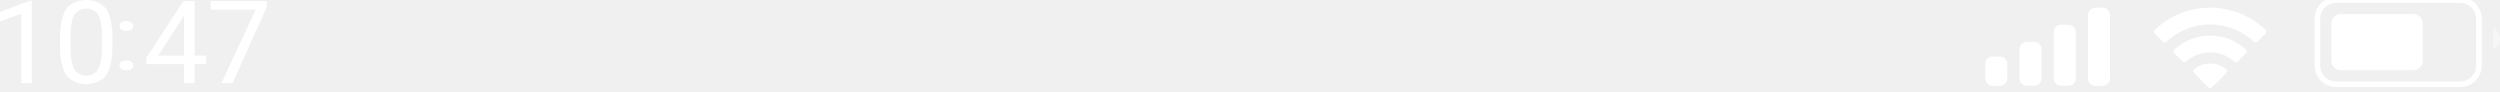
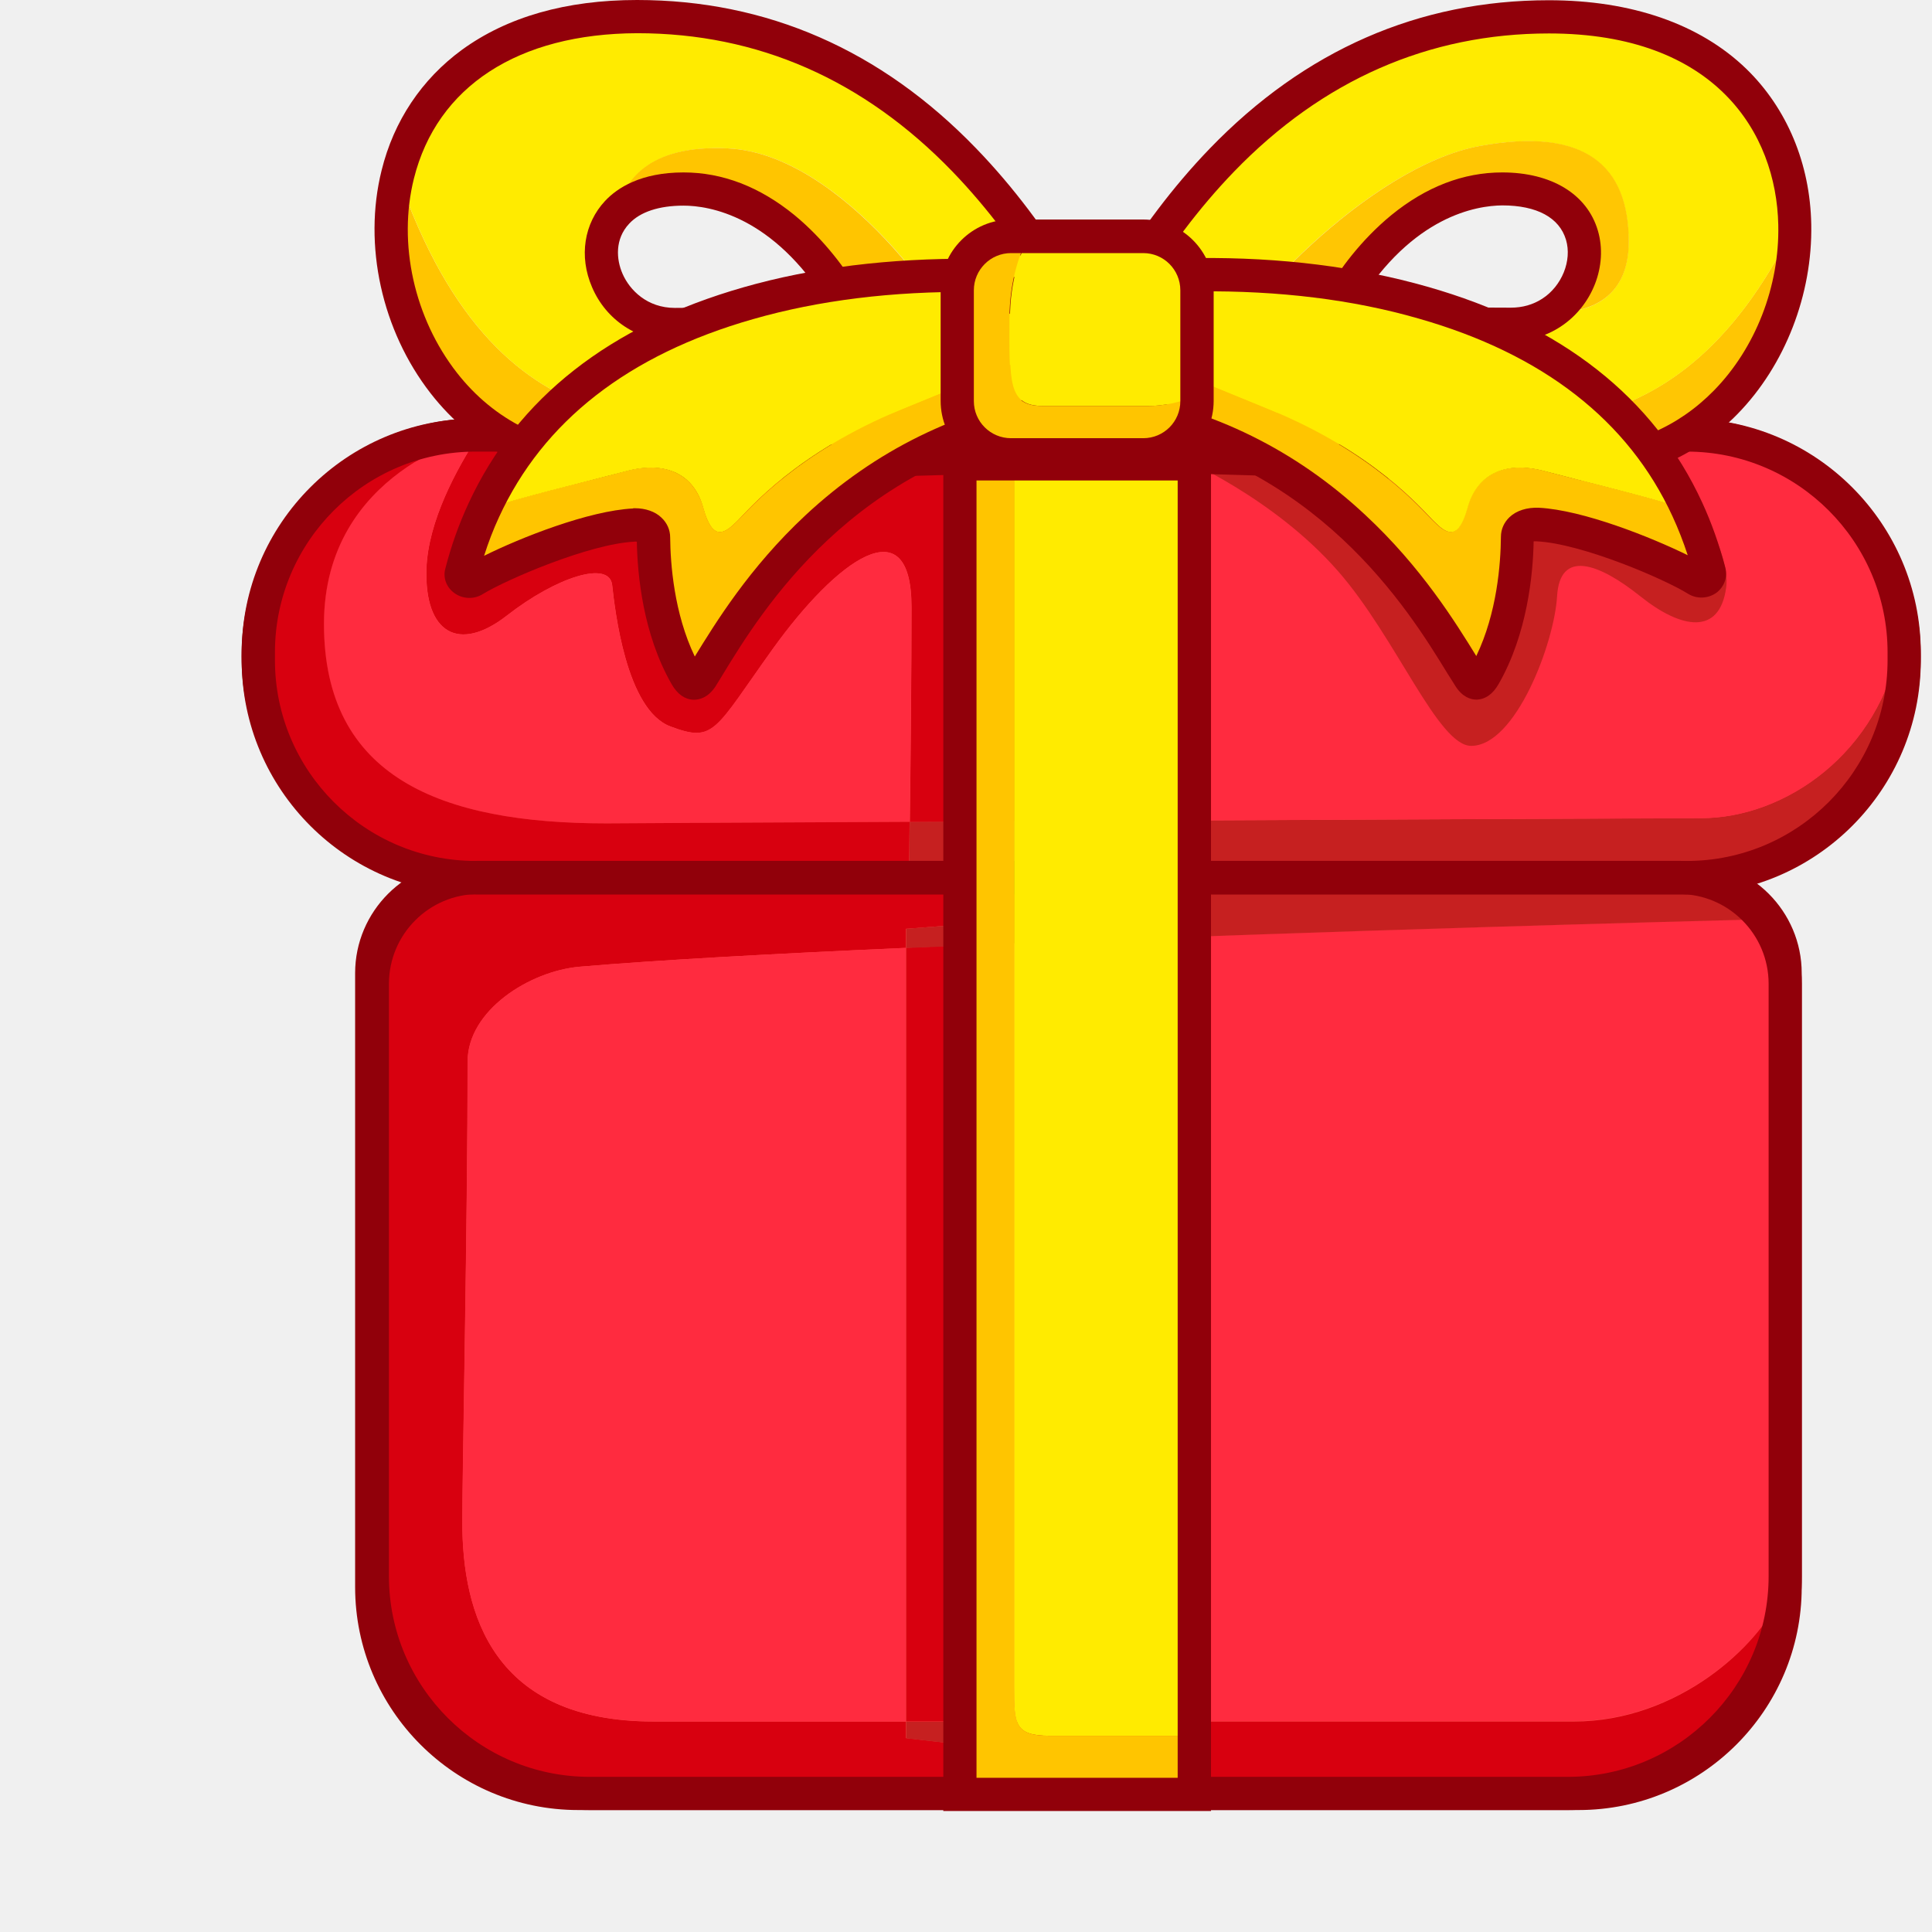
- <svg xmlns="http://www.w3.org/2000/svg" width="356" height="13" viewBox="0 0 356 13" fill="none">
-   <mask id="mask0_0_15" style="mask-type:luminance" maskUnits="userSpaceOnUse" x="0" y="0" width="356" height="13">
-     <path fill-rule="evenodd" clip-rule="evenodd" d="M0 0H356V13H0V0Z" fill="white" />
-   </mask>
-   <g mask="url(#mask0_0_15)">
-     <path fill-rule="evenodd" clip-rule="evenodd" d="M352.22 11.22C352.72 10.72 353 10.04 353 9.33V2.67C353 1.96 352.72 1.28 352.22 0.78C351.72 0.28 351.04 0 350.33 0H332.67C331.96 0 331.28 0.28 330.78 0.78C330.28 1.28 330 1.96 330 2.67V9.33C330 10.04 330.28 10.72 330.78 11.22C331.28 11.72 331.96 12 332.67 12H350.33C351.04 12 351.72 11.72 352.22 11.22Z" stroke="white" stroke-width="0.8" />
-     <path opacity="0.4" fill-rule="evenodd" clip-rule="evenodd" d="M355 7C355.61 6.75 356 6.15 356 5.5C356 4.85 355.61 4.25 355 4V7Z" fill="white" />
-     <path fill-rule="evenodd" clip-rule="evenodd" d="M343.67 10C344.4 10 345 9.4 345 8.67V3.33C345 2.6 344.4 2 343.67 2H333.33C332.6 2 332 2.6 332 3.33V8.67C332 9.4 332.6 10 333.33 10H343.67Z" fill="white" />
-     <path d="M312.412 9.891C313.752 8.761 315.712 8.761 317.042 9.891C317.111 9.951 317.152 10.031 317.152 10.121C317.162 10.211 317.122 10.301 317.052 10.361L314.961 12.471C314.901 12.541 314.812 12.571 314.732 12.571C314.642 12.571 314.562 12.541 314.492 12.471L312.402 10.361C312.332 10.301 312.302 10.211 312.302 10.121C312.302 10.031 312.342 9.951 312.412 9.891ZM309.611 7.076C312.501 4.396 316.961 4.396 319.841 7.076C319.911 7.136 319.952 7.216 319.952 7.316C319.952 7.406 319.911 7.486 319.851 7.556L318.641 8.776C318.511 8.896 318.311 8.896 318.181 8.776C317.241 7.926 316.001 7.446 314.731 7.446C313.451 7.446 312.221 7.926 311.271 8.776C311.151 8.896 310.941 8.896 310.821 8.776L309.611 7.556C309.541 7.486 309.511 7.406 309.511 7.316C309.511 7.216 309.551 7.136 309.611 7.076ZM306.817 4.264C311.237 0.034 318.217 0.034 322.637 4.264C322.697 4.324 322.737 4.414 322.737 4.504C322.737 4.594 322.707 4.674 322.637 4.744L321.427 5.964C321.307 6.084 321.097 6.084 320.977 5.964C319.287 4.364 317.057 3.474 314.727 3.474C312.407 3.474 310.167 4.364 308.487 5.964C308.357 6.083 308.157 6.083 308.027 5.964L306.817 4.744C306.747 4.674 306.717 4.593 306.717 4.504C306.717 4.414 306.757 4.324 306.817 4.264Z" fill="white" />
-     <path d="M289.669 5.961C290.249 5.961 290.709 6.431 290.709 7.001V11.171C290.709 11.751 290.249 12.221 289.669 12.221H288.62C288.05 12.221 287.58 11.751 287.58 11.171V7.001C287.58 6.431 288.05 5.961 288.62 5.961H289.669ZM294.545 3.527C295.125 3.527 295.585 3.997 295.585 4.567V11.178C295.585 11.748 295.125 12.218 294.545 12.218H293.496C292.926 12.218 292.456 11.748 292.456 11.178V4.567C292.456 3.997 292.926 3.527 293.496 3.527H294.545ZM284.793 8.047C285.373 8.047 285.833 8.517 285.833 9.087V11.177C285.833 11.747 285.373 12.217 284.793 12.217H283.744C283.174 12.217 282.704 11.747 282.704 11.177V9.087C282.704 8.517 283.174 8.047 283.744 8.047H284.793ZM299.422 1.094C300.002 1.094 300.462 1.564 300.462 2.134V11.174C300.462 11.754 300.002 12.214 299.422 12.214H298.372C297.802 12.214 297.332 11.754 297.332 11.174V2.134C297.332 1.564 297.802 1.094 298.372 1.094H299.422Z" fill="white" />
-     <path d="M12.27 0C14.18 0 15.08 1.21 15.08 1.21C15.974 2.402 16.009 4.897 16.01 4.93V6.86C16.01 9.47 15.11 10.73 15.11 10.73C14.213 11.997 12.3 12 12.29 12C10.4 12 9.49 10.76 9.49 10.76C8.58 9.52 8.55 7.06 8.55 7.06V5.08C8.55 2.5 9.45 1.25 9.45 1.25C10.342 0.011 12.235 0 12.27 0ZM4.53 11.84H3.03V1.95L0 3.05V1.7L4.3 0.1H4.53V11.84ZM27.71 7.92H29.35V9.13H27.71V11.84H26.2V9.13H20.83V8.25L26.11 0.16H27.71V7.92ZM38 0.99L33.11 11.84H31.53L36.41 1.38H30.02V0.16H38V0.99ZM12.27 1.22C11.12 1.22 10.6 2.08 10.6 2.08C10.073 2.934 10.05 4.695 10.05 4.72V7.09C10.05 8.968 10.604 9.879 10.61 9.89C11.16 10.79 12.29 10.79 12.29 10.79C13.393 10.79 13.933 9.951 13.94 9.94C14.48 9.09 14.51 7.26 14.51 7.26V4.83C14.51 2.94 13.97 2.08 13.97 2.08C13.43 1.22 12.27 1.22 12.27 1.22ZM26.03 2.51L22.53 7.92H26.2V2.19L26.03 2.51Z" fill="white" />
-     <path d="M17.99 8.6C18.476 8.6 18.735 8.806 18.74 8.81C18.985 9.005 18.99 9.297 18.99 9.31C18.99 9.604 18.749 9.793 18.74 9.8C18.483 9.997 18.002 10 17.99 10C17.49 10 17.25 9.8 17.25 9.8C17 9.61 17 9.31 17 9.31C17 9.01 17.25 8.81 17.25 8.81C17.49 8.6 17.99 8.6 17.99 8.6ZM18 3C18.49 3 18.74 3.2 18.74 3.2C18.998 3.409 19 3.706 19 3.71C19 3.998 18.744 4.197 18.74 4.2C18.49 4.4 18 4.4 18 4.4C17.5 4.4 17.26 4.2 17.26 4.2C17.01 4 17.01 3.71 17.01 3.71C17.01 3.415 17.251 3.207 17.26 3.2C17.5 3 18 3 18 3Z" fill="white" />
-   </g>
+ <svg xmlns="http://www.w3.org/2000/svg" width="16" height="16" viewBox="0 0 16 16" fill="none">
+   <path d="M13.939 7.269H3.973C2.96 7.269 2.139 6.448 2.139 5.436C2.139 4.423 2.96 3.602 3.973 3.602H13.937C14.949 3.602 15.771 4.423 15.771 5.436C15.771 6.448 14.951 7.269 13.939 7.269Z" fill="#FF4A4A" />
+   <path d="M13.938 7.406H3.972C2.886 7.406 2 6.523 2 5.435C2 4.347 2.884 3.463 3.972 3.463H13.936C15.021 3.463 15.907 4.347 15.907 5.435C15.907 6.523 15.024 7.406 13.938 7.406ZM3.972 3.738C3.037 3.738 2.275 4.498 2.275 5.435C2.275 6.371 3.037 7.131 3.972 7.131H13.936C14.87 7.131 15.632 6.371 15.632 5.435C15.632 4.5 14.872 3.738 13.936 3.738H3.972Z" fill="#91000A" />
+   <path d="M13.072 14.854H4.788C3.845 14.854 3.078 14.089 3.078 13.144V8.059C3.078 7.623 3.432 7.268 3.87 7.268H13.99C14.426 7.268 14.782 7.621 14.782 8.059V13.146C14.782 14.089 14.018 14.854 13.072 14.854Z" fill="#FF4A4A" />
+   <path d="M13.073 14.99H4.789C3.77 14.99 2.941 14.162 2.941 13.143V8.059C2.941 7.547 3.359 7.129 3.871 7.129H13.991C14.503 7.129 14.921 7.547 14.921 8.059V13.145C14.921 14.162 14.092 14.99 13.073 14.99ZM3.871 7.404C3.511 7.404 3.217 7.698 3.217 8.059V13.145C3.217 14.013 3.922 14.717 4.789 14.717H13.073C13.941 14.717 14.645 14.013 14.645 13.145V8.059C14.645 7.698 14.351 7.404 13.991 7.404H3.871Z" fill="#91000A" />
+   <path d="M15.735 5.309C15.737 5.35 15.74 5.394 15.74 5.435C15.74 5.94 15.535 6.399 15.203 6.732C14.872 7.062 14.413 7.269 13.906 7.269H13.896C13.876 7.267 13.855 7.267 13.834 7.267H8.532V6.801C10.958 6.789 13.8 6.775 14.087 6.775C14.78 6.775 15.567 6.238 15.735 5.309Z" fill="#C62020" />
+   <path d="M13.907 3.604C14.875 3.604 15.67 4.356 15.736 5.309C15.569 6.239 14.781 6.776 14.09 6.776C13.803 6.776 10.962 6.789 8.536 6.801V3.604H13.907ZM8.536 7.806C11.077 7.705 13.875 7.63 14.552 7.611C14.676 7.767 14.752 7.965 14.752 8.18V13.019C14.752 13.088 14.747 13.157 14.74 13.223C14.57 13.62 13.9 14.254 13.035 14.254H8.1V7.825C8.244 7.818 8.391 7.811 8.536 7.806Z" fill="#FF2B3F" />
+   <path d="M13.9 7.27C14.164 7.288 14.398 7.416 14.554 7.614C13.875 7.632 11.079 7.706 8.538 7.809V7.27H13.9Z" fill="#C62020" />
+   <path d="M7.527 7.27H8.535V7.807C8.388 7.814 8.243 7.818 8.099 7.825V7.646L7.502 7.692V7.85C6.411 7.898 5.438 7.951 4.8 8.006C4.385 8.043 3.873 8.369 3.873 8.791C3.873 10.079 3.829 12.207 3.829 12.604C3.829 13.366 4.082 14.257 5.413 14.257H7.502V14.394L8.099 14.463V14.257H13.034C13.901 14.257 14.569 13.623 14.739 13.226C14.638 14.142 13.86 14.856 12.916 14.856H4.883C3.871 14.856 3.049 14.034 3.049 13.022V8.183C3.049 7.696 3.43 7.297 3.91 7.27H7.527Z" fill="#D8000F" />
+   <path d="M8.535 6.801V7.267H7.527C7.53 7.154 7.532 6.994 7.534 6.805C7.853 6.803 8.191 6.803 8.535 6.801Z" fill="#C62020" />
+   <path d="M8.536 3.604V6.801C8.192 6.803 7.854 6.803 7.535 6.806C7.542 6.275 7.549 5.529 7.549 5.029C7.549 4.18 6.929 4.639 6.401 5.373C5.915 6.053 5.919 6.154 5.552 6.016C5.185 5.878 5.093 5.052 5.07 4.845C5.047 4.639 4.611 4.776 4.198 5.098C3.801 5.408 3.514 5.245 3.532 4.708C3.546 4.315 3.782 3.881 3.964 3.604H8.536Z" fill="#D8000F" />
+   <path d="M8.101 14.258V14.464L7.504 14.396V14.258H8.101Z" fill="#C62020" />
+   <path d="M8.101 7.824V14.256H7.504V7.849C7.699 7.84 7.899 7.831 8.101 7.824Z" fill="#D8000F" />
+   <path d="M8.101 7.646V7.826C7.899 7.835 7.699 7.844 7.504 7.851V7.692L8.101 7.646Z" fill="#C62020" />
+   <path d="M7.548 5.029C7.548 5.529 7.541 6.278 7.534 6.806C6.111 6.812 5.023 6.819 5.023 6.819C3.646 6.819 2.682 6.436 2.682 5.167C2.682 3.897 3.942 3.604 3.942 3.604H3.962C3.781 3.884 3.545 4.317 3.531 4.708C3.513 5.245 3.799 5.408 4.197 5.098C4.61 4.776 5.046 4.639 5.069 4.845C5.092 5.052 5.184 5.878 5.551 6.016C5.918 6.154 5.913 6.05 6.4 5.373C6.928 4.639 7.548 4.18 7.548 5.029Z" fill="#FF2B3F" />
+   <path d="M7.533 6.806C7.531 6.994 7.529 7.154 7.526 7.267H3.964C3.946 7.267 3.927 7.267 3.909 7.269C2.91 7.251 2.109 6.438 2.109 5.437C2.109 4.933 2.314 4.473 2.646 4.141C2.979 3.81 3.436 3.604 3.943 3.604C3.943 3.604 2.683 3.897 2.683 5.167C2.683 6.436 3.647 6.819 5.024 6.819C5.024 6.819 6.11 6.812 7.533 6.806Z" fill="#D8000F" />
+   <path d="M7.501 7.85V14.256H5.412C4.081 14.256 3.828 13.365 3.828 12.603C3.828 12.206 3.872 10.078 3.872 8.791C3.872 8.368 4.384 8.042 4.799 8.006C5.439 7.951 6.41 7.898 7.501 7.85Z" fill="#FF2B3F" />
+   <path d="M13.905 7.282H3.909C3.422 7.273 2.968 7.078 2.626 6.731C2.284 6.385 2.096 5.926 2.096 5.437C2.096 4.943 2.289 4.482 2.635 4.133C2.984 3.784 3.448 3.594 3.939 3.594H13.903C14.869 3.594 15.677 4.347 15.744 5.311C15.746 5.352 15.748 5.396 15.748 5.439C15.748 5.933 15.556 6.394 15.209 6.743C14.862 7.09 14.399 7.282 13.905 7.282ZM3.941 3.617C3.455 3.617 2.998 3.807 2.653 4.149C2.309 4.494 2.121 4.95 2.121 5.437C2.121 5.919 2.307 6.371 2.644 6.715C2.982 7.057 3.432 7.25 3.911 7.259H13.908C14.394 7.259 14.851 7.069 15.195 6.727C15.54 6.383 15.728 5.926 15.728 5.439C15.728 5.396 15.725 5.352 15.723 5.313C15.659 4.363 14.86 3.617 13.905 3.617H3.941Z" fill="#91000A" />
+   <path d="M12.918 14.865H4.883C3.866 14.865 3.037 14.039 3.037 13.019V8.183C3.037 7.694 3.42 7.288 3.907 7.258C3.925 7.258 3.944 7.256 3.962 7.256H13.834C13.857 7.256 13.878 7.256 13.896 7.258C14.156 7.274 14.397 7.403 14.56 7.605C14.693 7.77 14.762 7.97 14.762 8.181V13.019C14.762 13.088 14.757 13.157 14.75 13.224C14.649 14.16 13.86 14.865 12.918 14.865ZM3.964 7.279C3.946 7.279 3.928 7.279 3.909 7.281C3.432 7.309 3.06 7.706 3.06 8.183V13.022C3.06 14.027 3.877 14.844 4.883 14.844H12.918C13.848 14.844 14.626 14.149 14.729 13.226C14.736 13.159 14.741 13.091 14.741 13.024V8.183C14.741 7.977 14.672 7.781 14.544 7.621C14.385 7.421 14.151 7.299 13.896 7.281C13.878 7.279 13.857 7.279 13.837 7.279H3.964Z" fill="#91000A" />
+   <path d="M8.524 3.469H8.547V7.83H8.524V3.469Z" fill="#91000A" />
+   <path d="M9.773 3.446V3.79C9.773 3.79 10.545 4.116 11.082 4.731C11.564 5.282 11.908 6.177 12.184 6.177C12.551 6.177 12.872 5.328 12.895 4.938C12.918 4.548 13.239 4.662 13.584 4.938C13.928 5.213 14.24 5.261 14.295 4.869C14.364 4.387 13.446 3.285 13.446 3.285" fill="#C62020" />
+   <path d="M13.97 7.408H3.939C2.872 7.408 2.002 6.538 2.002 5.471V5.404C2.002 4.337 2.872 3.467 3.939 3.467H13.97C15.037 3.467 15.907 4.337 15.907 5.404V5.471C15.907 6.538 15.039 7.408 13.97 7.408ZM3.939 3.74C3.023 3.74 2.277 4.486 2.277 5.402V5.468C2.277 6.384 3.023 7.13 3.939 7.13H13.97C14.886 7.13 15.632 6.384 15.632 5.468V5.402C15.632 4.486 14.886 3.74 13.97 3.74H3.939Z" fill="#91000A" />
+   <path d="M12.985 14.99H4.883C3.815 14.99 2.945 14.12 2.945 13.053V8.148C2.945 7.586 3.402 7.129 3.964 7.129H13.903C14.466 7.129 14.922 7.586 14.922 8.148V13.053C14.922 14.12 14.052 14.99 12.985 14.99ZM3.964 7.404C3.554 7.404 3.221 7.737 3.221 8.148V13.053C3.221 13.969 3.967 14.715 4.883 14.715H12.985C13.901 14.715 14.647 13.969 14.647 13.053V8.148C14.647 7.737 14.314 7.404 13.903 7.404H3.964Z" fill="#91000A" />
+   <path d="M14.863 1.859C14.884 2.826 14.193 3.84 13.078 3.84C10.948 3.84 8.62 3.735 8.62 3.735C8.671 3.629 8.728 3.505 8.792 3.37C9.463 3.39 11.085 3.439 11.639 3.439C12.318 3.441 13.835 3.983 14.863 1.859Z" fill="#FFC603" />
+   <path d="M12.826 0.141C14.238 0.141 14.844 0.981 14.862 1.862C13.834 3.985 12.317 3.441 11.637 3.441C11.086 3.441 9.461 3.393 8.791 3.372C9.337 2.225 10.441 0.141 12.826 0.141ZM12.847 2.592C13.106 2.594 13.487 2.512 13.487 2.002C13.487 1.376 13.127 1.05 12.252 1.21C11.318 1.382 10.194 2.62 10.092 2.98C10.012 3.265 11.015 2.893 11.52 2.672C11.803 2.682 12.163 2.688 12.512 2.688C12.643 2.688 12.755 2.652 12.847 2.592Z" fill="#FFEB00" />
+   <path d="M13.489 2.001C13.489 2.51 13.108 2.593 12.849 2.59C13.269 2.317 13.26 1.564 12.443 1.564C11.788 1.564 11.327 2.118 11.107 2.485C11.061 2.561 11.114 2.655 11.201 2.659C11.286 2.662 11.396 2.666 11.522 2.671C11.017 2.891 10.014 3.261 10.094 2.978C10.198 2.618 11.322 1.381 12.254 1.209C13.131 1.048 13.489 1.374 13.489 2.001Z" fill="#FFC603" />
+   <path d="M13.079 3.98C10.969 3.98 8.637 3.876 8.614 3.874L8.405 3.865L8.495 3.677C8.522 3.622 8.55 3.562 8.58 3.495C8.607 3.438 8.637 3.376 8.667 3.312C8.984 2.646 9.392 1.88 10.019 1.23C10.806 0.415 11.75 0.002 12.826 0.002C13.512 0.002 14.079 0.199 14.463 0.571C14.798 0.897 14.991 1.354 15 1.859C15.011 2.437 14.784 3.025 14.389 3.429C14.036 3.789 13.581 3.98 13.079 3.98ZM8.835 3.608C9.452 3.633 11.341 3.704 13.079 3.704C13.508 3.704 13.893 3.541 14.194 3.234C14.538 2.883 14.738 2.371 14.727 1.863C14.711 1.097 14.203 0.277 12.828 0.277C11.832 0.277 10.953 0.663 10.221 1.42C9.62 2.042 9.225 2.786 8.919 3.431C8.887 3.493 8.86 3.551 8.835 3.608Z" fill="#91000A" />
+   <path d="M12.512 2.826C12.221 2.826 11.886 2.821 11.516 2.81C11.39 2.805 11.28 2.803 11.195 2.798C11.105 2.793 11.025 2.745 10.982 2.665C10.938 2.587 10.94 2.493 10.986 2.415C11.089 2.24 11.268 1.99 11.523 1.781C11.81 1.547 12.118 1.428 12.441 1.428C12.848 1.428 13.144 1.607 13.233 1.91C13.318 2.199 13.187 2.534 12.923 2.706C12.804 2.784 12.662 2.826 12.512 2.826ZM11.243 2.523C11.321 2.525 11.418 2.529 11.525 2.532C11.89 2.543 12.223 2.548 12.512 2.548C12.609 2.548 12.696 2.523 12.772 2.474C12.935 2.369 13.02 2.158 12.969 1.986C12.914 1.802 12.728 1.701 12.441 1.701C12.232 1.703 11.7 1.784 11.243 2.523Z" fill="#91000A" />
+   <path d="M3.294 1.445C3.028 2.51 3.749 3.842 5.027 3.842C7.157 3.842 9.485 3.736 9.485 3.736C9.434 3.63 9.377 3.507 9.313 3.371C8.642 3.392 7.02 3.44 6.466 3.44C5.782 3.44 4.153 3.963 3.294 1.445Z" fill="#FFC500" />
+   <path d="M3.295 1.447C4.156 3.965 5.783 3.441 6.467 3.441C7.018 3.441 8.643 3.393 9.313 3.372C8.767 2.225 7.663 0.141 5.278 0.141C4.089 0.141 3.472 0.735 3.295 1.447ZM5.59 2.688C5.06 2.688 4.808 2.08 5.113 1.759C5.163 1.516 5.356 1.196 6.031 1.229C6.979 1.275 7.909 2.617 8.012 2.978C8.092 3.262 7.089 2.89 6.584 2.67C6.3 2.679 5.939 2.688 5.59 2.688Z" fill="#FFEB00" />
+   <path d="M5.11 1.757C5.218 1.642 5.397 1.564 5.661 1.564C6.315 1.564 6.777 2.117 6.997 2.485C7.043 2.56 6.99 2.655 6.903 2.659C6.818 2.661 6.708 2.666 6.582 2.671C7.087 2.891 8.09 3.261 8.009 2.978C7.906 2.618 6.976 1.273 6.028 1.229C5.356 1.195 5.161 1.511 5.11 1.757Z" fill="#FFC500" />
+   <path d="M5.026 3.98C4.447 3.98 3.929 3.723 3.566 3.257C3.162 2.738 3.006 2.031 3.16 1.412C3.261 1.001 3.493 0.656 3.825 0.413C4.2 0.14 4.688 0 5.276 0C6.35 0 7.296 0.413 8.083 1.228C8.712 1.878 9.121 2.647 9.438 3.31C9.467 3.374 9.497 3.436 9.525 3.496C9.555 3.56 9.582 3.62 9.61 3.675L9.699 3.863L9.49 3.872C9.467 3.875 7.135 3.98 5.026 3.98ZM3.428 1.478C3.293 2.018 3.431 2.635 3.784 3.087C4.094 3.484 4.537 3.702 5.028 3.702C6.766 3.702 8.655 3.631 9.272 3.606C9.247 3.551 9.217 3.491 9.19 3.429C8.882 2.784 8.487 2.041 7.886 1.419C7.151 0.659 6.275 0.275 5.278 0.275C4.291 0.278 3.619 0.716 3.428 1.478Z" fill="#91000A" />
+   <path d="M5.589 2.826C5.284 2.826 5.02 2.653 4.903 2.378C4.793 2.123 4.837 1.85 5.011 1.664C5.112 1.556 5.307 1.428 5.661 1.428C5.984 1.428 6.292 1.547 6.579 1.781C6.833 1.99 7.01 2.24 7.116 2.415C7.162 2.493 7.164 2.585 7.12 2.665C7.077 2.745 6.999 2.793 6.907 2.798C6.822 2.8 6.712 2.805 6.586 2.81C6.216 2.819 5.881 2.826 5.589 2.826ZM5.661 1.703C5.459 1.703 5.302 1.754 5.211 1.852C5.091 1.979 5.103 2.148 5.156 2.268C5.215 2.403 5.36 2.55 5.589 2.55C5.879 2.55 6.211 2.546 6.576 2.534C6.684 2.529 6.781 2.527 6.859 2.525C6.402 1.784 5.869 1.703 5.661 1.703Z" fill="#91000A" />
+   <path d="M14.158 4.739C14.172 4.792 14.103 4.831 14.053 4.799C13.832 4.663 13.13 4.365 12.735 4.344C12.657 4.34 12.568 4.37 12.565 4.448C12.563 4.751 12.512 5.214 12.294 5.595C12.253 5.667 12.216 5.68 12.17 5.609C11.893 5.168 11.115 3.709 9.248 3.399C8.769 3.318 8.874 3.066 9.12 2.82C9.384 2.928 9.9 3.139 10.504 3.387C11.379 3.748 11.764 4.211 11.867 4.312C11.971 4.416 12.074 4.491 12.15 4.209C12.228 3.927 12.46 3.812 12.792 3.901C13.13 3.991 13.683 4.119 13.972 4.22C14.046 4.381 14.108 4.553 14.158 4.739Z" fill="#FFC500" />
+   <path d="M13.975 4.222C13.686 4.123 13.133 3.992 12.796 3.903C12.463 3.813 12.229 3.928 12.153 4.21C12.075 4.492 11.974 4.417 11.871 4.313C11.767 4.21 11.382 3.746 10.507 3.388C9.903 3.141 9.385 2.927 9.123 2.821C9.401 2.546 9.858 2.277 9.862 2.277C10.032 2.287 13.005 2.119 13.975 4.222Z" fill="#FFEB00" />
+   <path d="M12.228 5.794C12.18 5.794 12.111 5.773 12.054 5.683C12.035 5.654 12.015 5.619 11.989 5.58C11.666 5.052 10.906 3.813 9.226 3.533C9.134 3.517 8.856 3.471 8.787 3.257C8.739 3.103 8.815 2.929 9.022 2.722C9.173 2.571 9.373 2.426 9.513 2.33C9.795 2.137 9.823 2.137 9.857 2.137H9.919C10.61 2.13 11.248 2.211 11.82 2.374C12.931 2.69 13.697 3.292 14.097 4.162C14.175 4.331 14.239 4.513 14.289 4.703C14.308 4.779 14.28 4.859 14.216 4.908C14.147 4.958 14.053 4.963 13.979 4.917C13.78 4.793 13.098 4.501 12.726 4.483H12.701C12.696 4.758 12.648 5.25 12.412 5.663C12.364 5.748 12.302 5.791 12.23 5.794H12.228ZM9.896 2.415C9.791 2.477 9.437 2.699 9.219 2.918C9.033 3.103 9.054 3.172 9.054 3.172C9.058 3.188 9.107 3.232 9.274 3.262C10.048 3.39 10.732 3.728 11.305 4.263C11.774 4.699 12.056 5.158 12.226 5.433C12.398 5.075 12.428 4.669 12.43 4.446C12.43 4.384 12.455 4.327 12.501 4.283C12.559 4.228 12.646 4.201 12.745 4.205C13.11 4.224 13.674 4.449 13.977 4.598C13.941 4.488 13.899 4.38 13.851 4.276C13.486 3.482 12.777 2.931 11.748 2.638C11.204 2.481 10.592 2.406 9.928 2.413C9.914 2.415 9.903 2.415 9.896 2.415Z" fill="#91000A" />
+   <path d="M3.82 4.739C3.806 4.792 3.875 4.831 3.926 4.799C4.146 4.663 4.848 4.365 5.246 4.344C5.324 4.34 5.413 4.37 5.413 4.448C5.415 4.751 5.466 5.214 5.684 5.595C5.725 5.667 5.762 5.68 5.808 5.609C6.086 5.168 6.864 3.709 8.728 3.399C9.207 3.318 9.102 3.066 8.856 2.82C8.592 2.928 8.076 3.139 7.472 3.387C6.598 3.748 6.212 4.211 6.109 4.312C6.005 4.416 5.902 4.491 5.826 4.209C5.748 3.927 5.516 3.812 5.184 3.901C4.846 3.991 4.293 4.119 4.004 4.22C3.93 4.381 3.868 4.553 3.82 4.739Z" fill="#FFC500" />
+   <path d="M4.003 4.222C4.292 4.123 4.845 3.992 5.183 3.903C5.516 3.813 5.75 3.928 5.825 4.21C5.903 4.492 6.004 4.417 6.108 4.313C6.211 4.21 6.597 3.746 7.471 3.388C8.075 3.141 8.594 2.927 8.855 2.821C8.578 2.546 8.121 2.277 8.116 2.277C7.946 2.287 4.974 2.119 4.003 4.222Z" fill="#FFEB00" />
+   <path d="M5.747 5.795H5.742C5.671 5.792 5.609 5.749 5.561 5.664C5.325 5.251 5.279 4.762 5.274 4.486C5.267 4.486 5.26 4.484 5.251 4.486C4.879 4.505 4.198 4.798 3.998 4.92C3.925 4.966 3.83 4.961 3.762 4.911C3.697 4.863 3.667 4.785 3.688 4.709C3.736 4.521 3.801 4.339 3.881 4.167C4.283 3.297 5.049 2.696 6.158 2.379C6.727 2.216 7.368 2.138 8.056 2.143H8.118C8.153 2.143 8.18 2.143 8.462 2.336C8.602 2.432 8.802 2.577 8.954 2.728C9.16 2.935 9.236 3.109 9.188 3.263C9.119 3.479 8.841 3.525 8.749 3.538C7.069 3.818 6.309 5.056 5.986 5.586C5.963 5.625 5.942 5.657 5.924 5.687C5.864 5.776 5.795 5.795 5.747 5.795ZM5.258 4.209C5.345 4.209 5.426 4.236 5.478 4.287C5.524 4.33 5.55 4.388 5.55 4.45C5.552 4.67 5.582 5.079 5.754 5.437C5.924 5.161 6.204 4.702 6.672 4.266C7.246 3.731 7.93 3.394 8.706 3.265C8.873 3.238 8.921 3.192 8.926 3.176C8.926 3.176 8.947 3.105 8.761 2.921C8.543 2.703 8.189 2.48 8.084 2.418H8.056C7.393 2.411 6.78 2.487 6.236 2.643C5.205 2.937 4.498 3.488 4.133 4.282C4.085 4.385 4.044 4.493 4.009 4.603C4.312 4.452 4.877 4.229 5.242 4.211C5.242 4.209 5.249 4.209 5.258 4.209Z" fill="#91000A" />
+   <path d="M8.396 3.764H8.371C8.125 3.764 7.926 3.564 7.926 3.319V2.4C7.926 2.155 8.125 1.955 8.371 1.955H8.52C8.451 2.081 8.36 2.315 8.36 2.641C8.36 3.156 8.339 3.362 8.633 3.362H9.516C9.62 3.362 9.79 3.335 9.909 3.266V3.319C9.909 3.564 9.709 3.764 9.464 3.764H8.396Z" fill="#FFC500" />
+   <path d="M9.913 2.4V3.266C9.794 3.335 9.621 3.362 9.52 3.362H8.637C8.343 3.362 8.364 3.156 8.364 2.641C8.364 2.315 8.455 2.084 8.524 1.955H9.47C9.713 1.957 9.913 2.155 9.913 2.4Z" fill="#FFEB00" />
+   <path d="M9.891 14.375V14.864H7.949V3.842H8.399V13.964C8.399 14.272 8.399 14.375 8.693 14.375H9.891Z" fill="#FFC500" />
+   <path d="M9.89 3.842V14.375H8.692C8.398 14.375 8.398 14.272 8.398 13.964V3.842H9.89Z" fill="#FFEB00" />
+   <path d="M10.029 14.998H7.812V3.703H10.029V14.998ZM8.087 14.723H9.753V3.979H8.087V14.723Z" fill="#91000A" />
+   <path d="M9.468 3.903H8.373C8.052 3.903 7.79 3.641 7.79 3.32V2.401C7.79 2.08 8.052 1.818 8.373 1.818H9.468C9.789 1.818 10.051 2.08 10.051 2.401V3.32C10.051 3.641 9.789 3.903 9.468 3.903ZM8.373 2.096C8.203 2.096 8.065 2.234 8.065 2.404V3.322C8.065 3.492 8.203 3.629 8.373 3.629H9.468C9.638 3.629 9.775 3.492 9.775 3.322V2.404C9.775 2.234 9.638 2.096 9.468 2.096H8.373Z" fill="#91000A" />
</svg>
